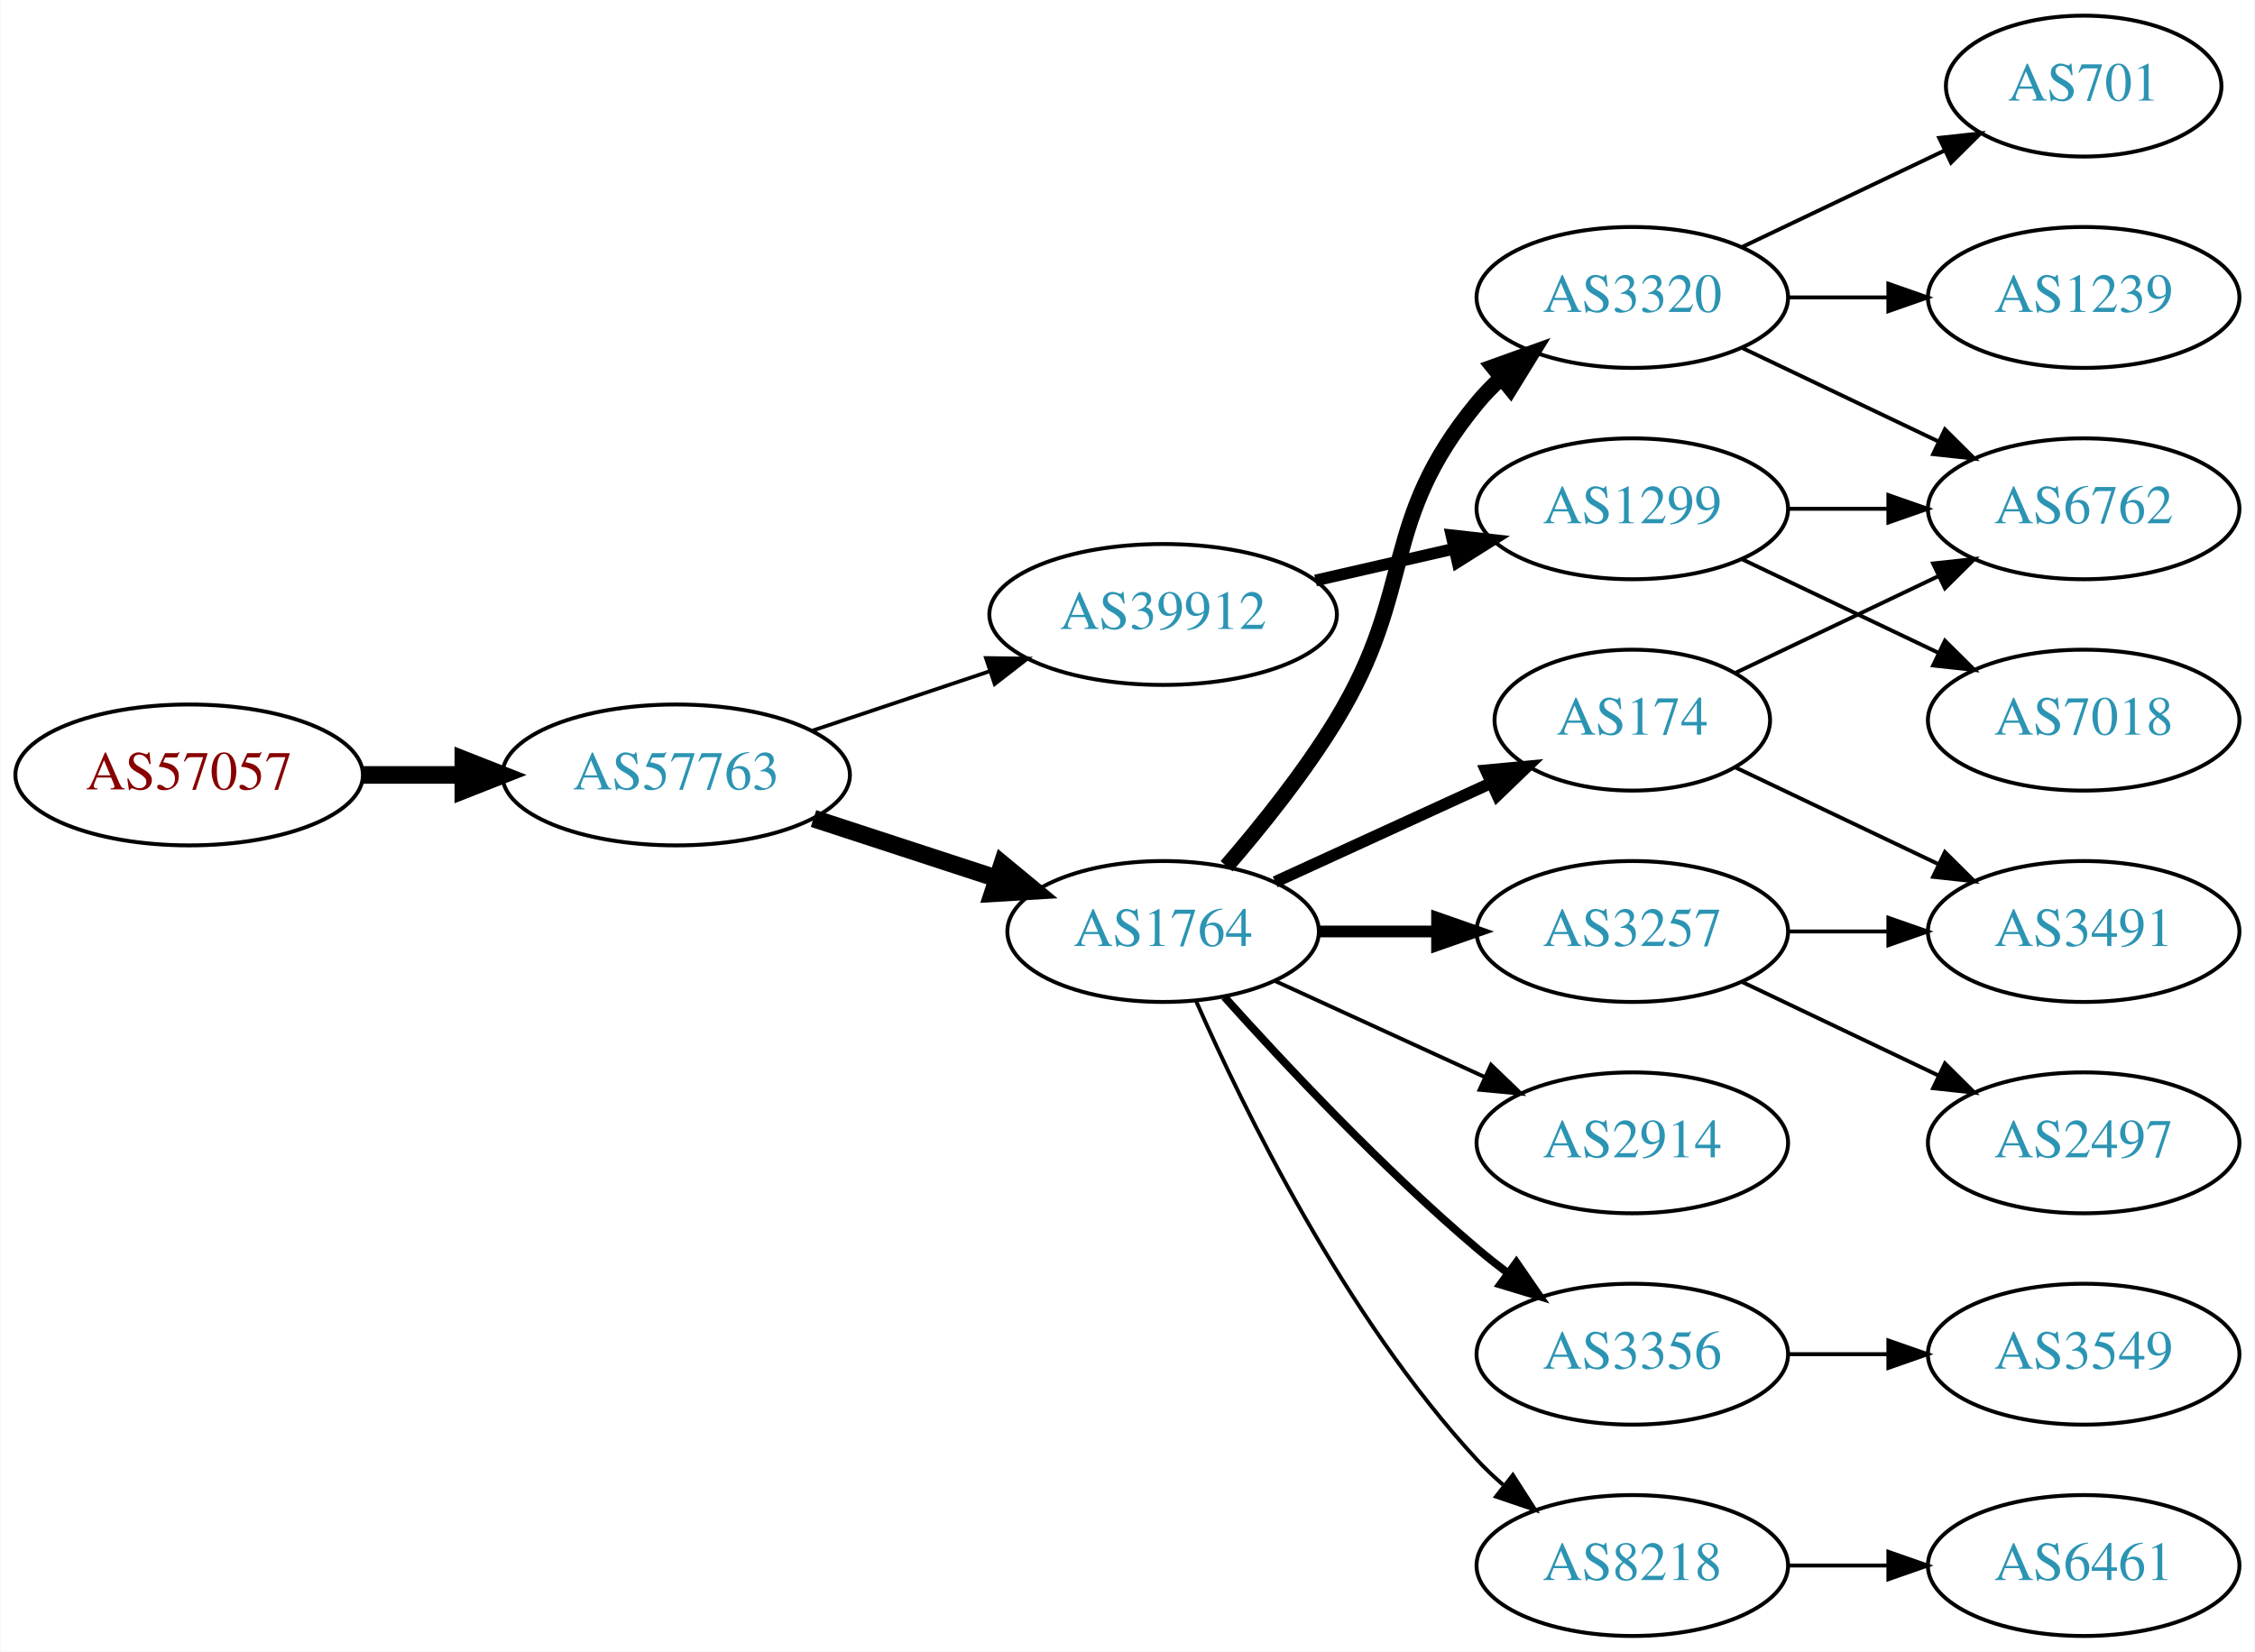
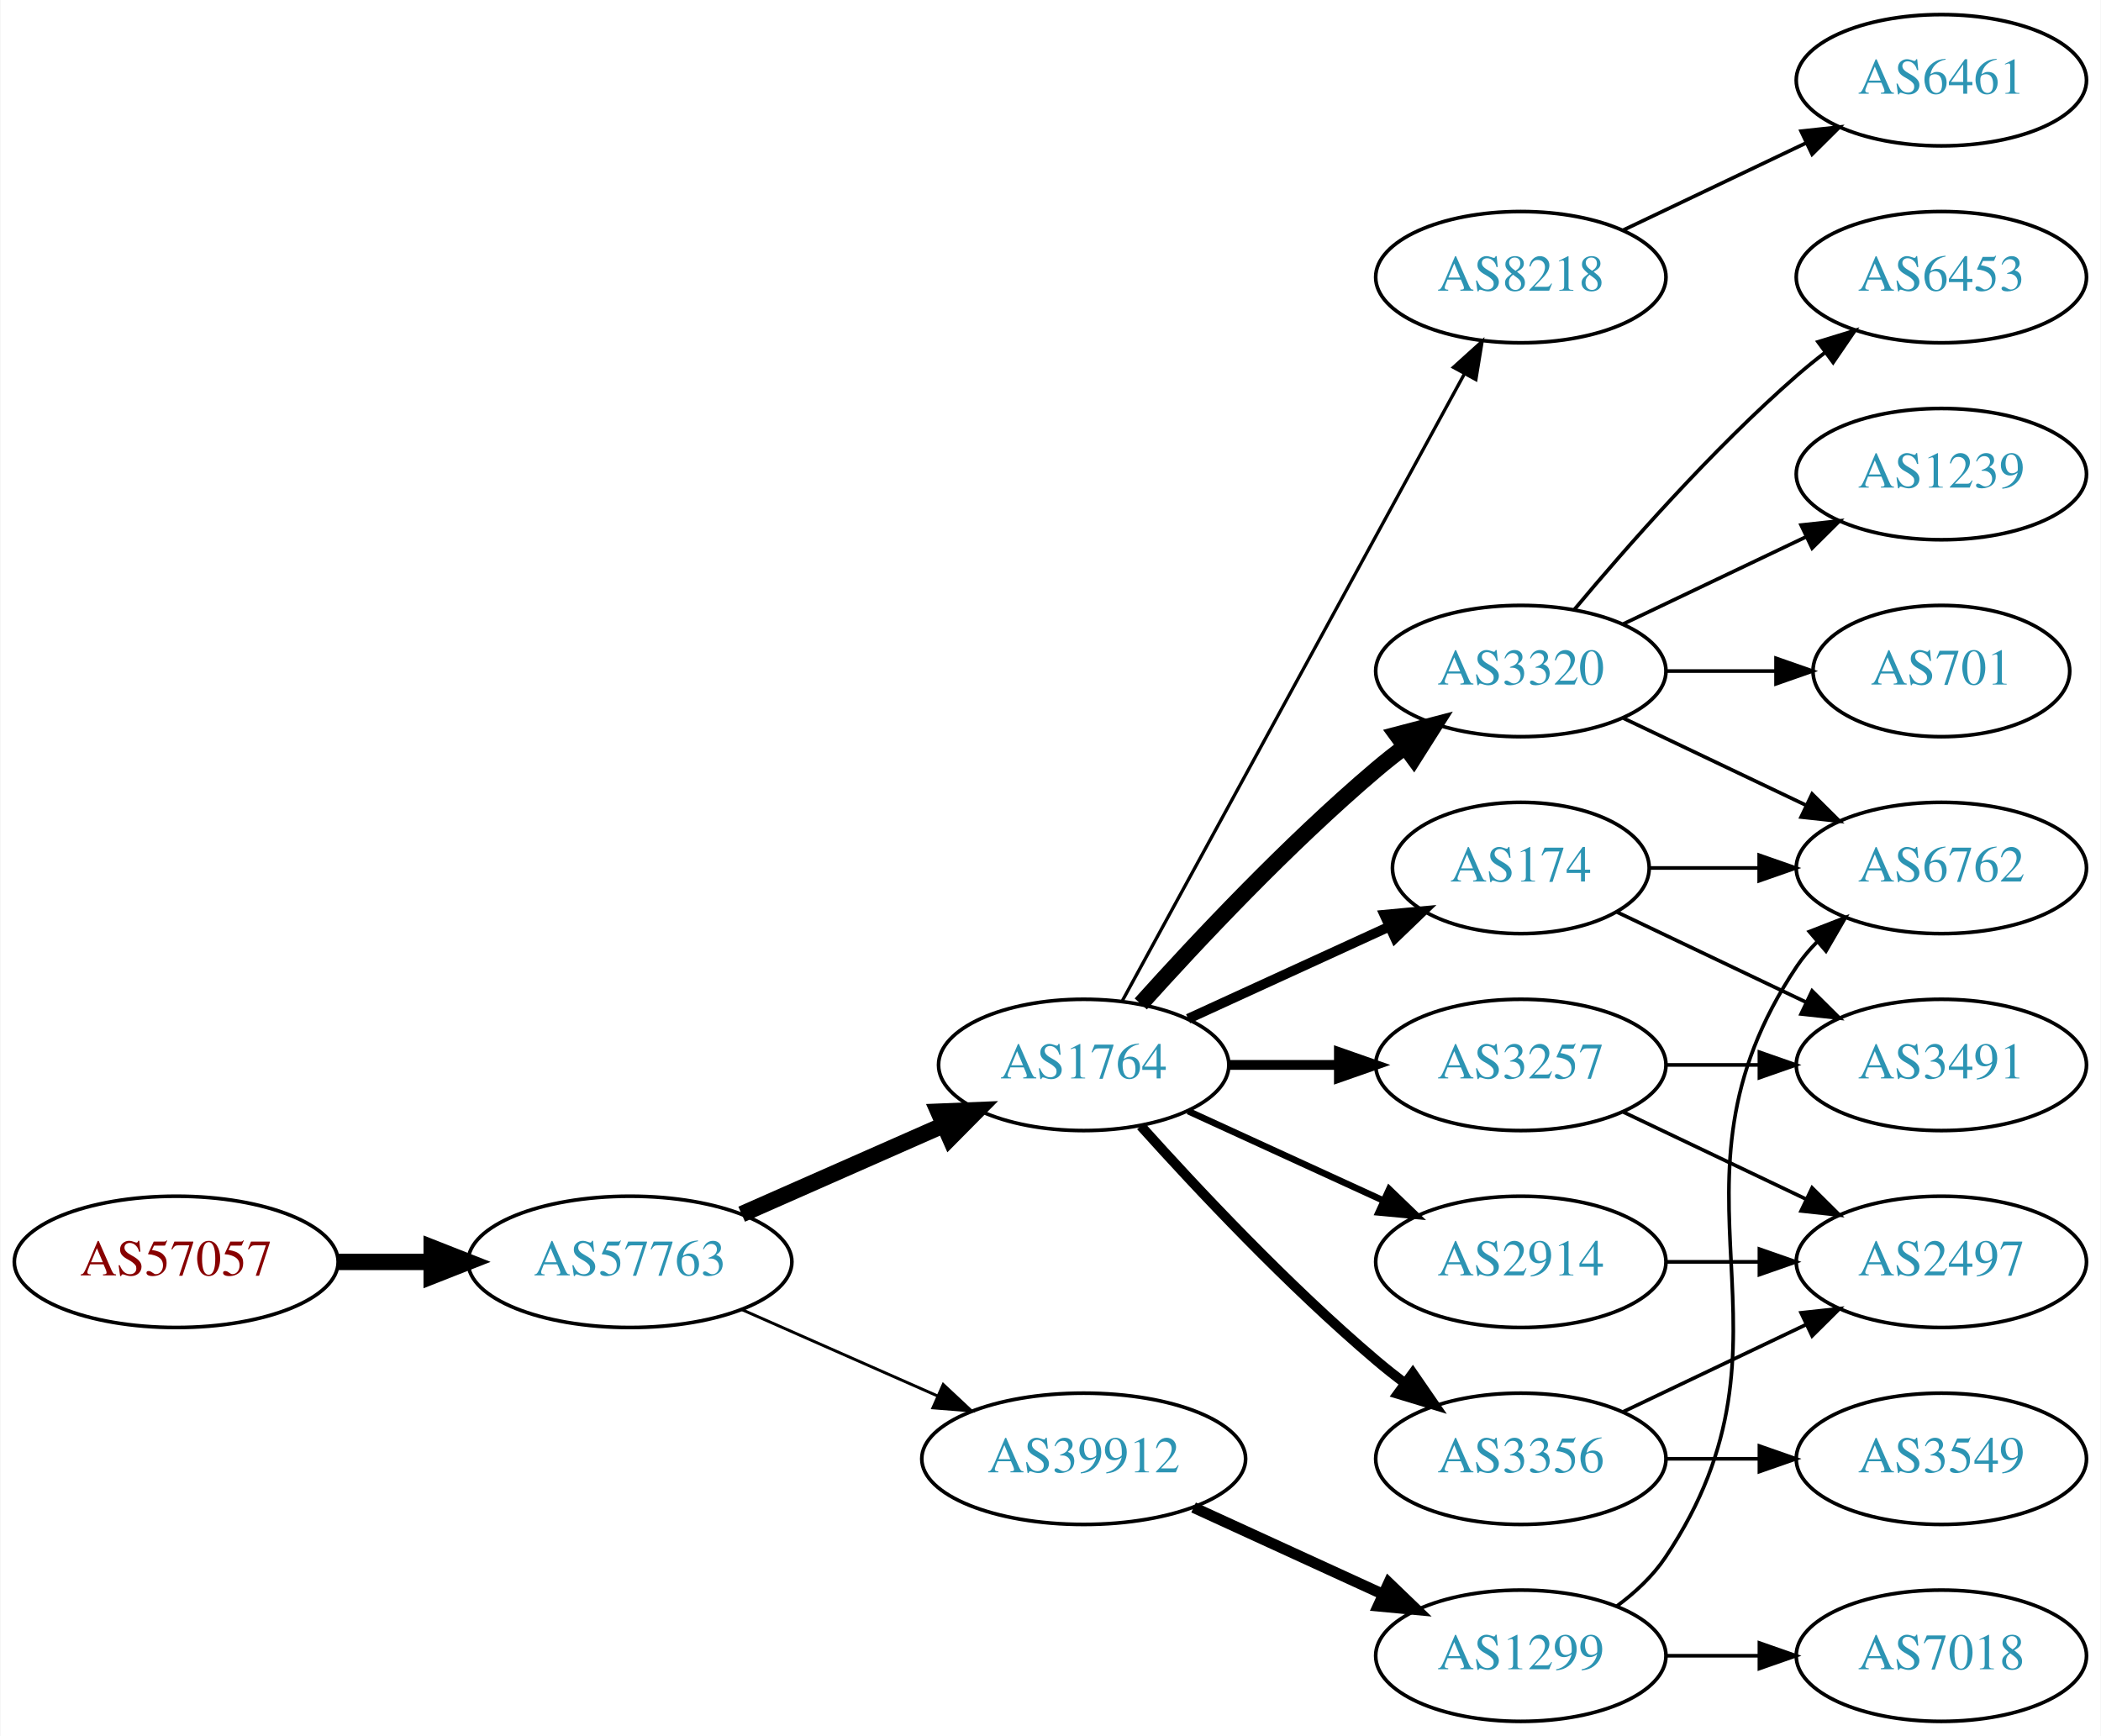
- <svg xmlns="http://www.w3.org/2000/svg" xmlns:xlink="http://www.w3.org/1999/xlink" width="576pt" height="422pt" viewBox="0.00 0.00 575.76 422.00">
-   <g id="graph0" class="graph" transform="scale(1 1) rotate(0) translate(4 418)">
-     <polygon fill="white" stroke="none" points="-4,4 -4,-418 571.762,-418 571.762,4 -4,4" />
+ <svg xmlns="http://www.w3.org/2000/svg" xmlns:xlink="http://www.w3.org/1999/xlink" width="576pt" height="476pt" viewBox="0.00 0.00 575.76 476.00">
+   <g id="graph0" class="graph" transform="scale(1 1) rotate(0) translate(4 472)">
+     <polygon fill="white" stroke="none" points="-4,4 -4,-472 571.762,-472 571.762,4 -4,4" />
    <g id="node1" class="node">
      <g id="a_node1">
        <a xlink:href="/asn/57057" xlink:title="AS57057 ~ AVALON Computersystem Ges.m.b.H. [AT]">
-           <ellipse fill="#ffffff" stroke="black" cx="44.196" cy="-220" rx="44.393" ry="18" />
-           <text text-anchor="middle" x="44.196" y="-216.3" font-family="Times,serif" font-size="14.00" fill="#880000">AS57057</text>
+           <ellipse fill="#ffffff" stroke="black" cx="44.196" cy="-126" rx="44.393" ry="18" />
+           <text text-anchor="middle" x="44.196" y="-122.3" font-family="Times,serif" font-size="14.00" fill="#880000">AS57057</text>
        </a>
      </g>
    </g>
    <g id="node2" class="node">
      <g id="a_node2">
        <a xlink:href="/asn/57763" xlink:title="AS57763 ~ SelfNet Internet Ges.m.b.H. [AT]">
-           <ellipse fill="#ffffff" stroke="black" cx="168.588" cy="-220" rx="44.393" ry="18" />
-           <text text-anchor="middle" x="168.588" y="-216.3" font-family="Times,serif" font-size="14.00" fill="#2c94b3">AS57763</text>
+           <ellipse fill="#ffffff" stroke="black" cx="168.588" cy="-126" rx="44.393" ry="18" />
+           <text text-anchor="middle" x="168.588" y="-122.3" font-family="Times,serif" font-size="14.00" fill="#2c94b3">AS57763</text>
        </a>
      </g>
    </g>
    <g id="edge1" class="edge">
-       <path fill="none" stroke="black" stroke-width="4.5" d="M88.692,-220C96.898,-220 105.569,-220 114.041,-220" />
-       <polygon fill="black" stroke="black" stroke-width="4.5" points="114.233,-223.938 124.233,-220 114.233,-216.063 114.233,-223.938" />
+       <path fill="none" stroke="black" stroke-width="4.5" d="M88.692,-126C96.898,-126 105.569,-126 114.041,-126" />
+       <polygon fill="black" stroke="black" stroke-width="4.5" points="114.233,-129.938 124.233,-126 114.233,-122.063 114.233,-129.938" />
    </g>
    <g id="node3" class="node">
      <g id="a_node3">
        <a xlink:href="/asn/1764" xlink:title="AS1764 ~ NEXTLAYER-AS [AT]">
          <ellipse fill="#ffffff" stroke="black" cx="292.98" cy="-180" rx="39.794" ry="18" />
          <text text-anchor="middle" x="292.98" y="-176.3" font-family="Times,serif" font-size="14.00" fill="#2c94b3">AS1764</text>
        </a>
      </g>
    </g>
    <g id="edge2" class="edge">
-       <path fill="none" stroke="black" stroke-width="4.5" d="M203.681,-208.858C218.187,-204.117 235.239,-198.544 250.469,-193.567" />
-       <polygon fill="black" stroke="black" stroke-width="4.5" points="251.888,-197.245 260.17,-190.396 249.442,-189.76 251.888,-197.245" />
+       <path fill="none" stroke="black" stroke-width="4.5" d="M199.216,-139.072C215.81,-146.393 236.67,-155.597 254.403,-163.421" />
+       <polygon fill="black" stroke="black" stroke-width="4.5" points="253.148,-167.171 263.887,-167.605 256.327,-159.966 253.148,-167.171" />
    </g>
    <g id="node4" class="node">
      <g id="a_node4">
        <a xlink:href="/asn/39912" xlink:title="AS39912 ~ oja.at GmbH [AT]">
-           <ellipse fill="#ffffff" stroke="black" cx="292.98" cy="-261" rx="44.393" ry="18" />
-           <text text-anchor="middle" x="292.98" y="-257.3" font-family="Times,serif" font-size="14.00" fill="#2c94b3">AS39912</text>
+           <ellipse fill="#ffffff" stroke="black" cx="292.98" cy="-72" rx="44.393" ry="18" />
+           <text text-anchor="middle" x="292.98" y="-68.3" font-family="Times,serif" font-size="14.00" fill="#2c94b3">AS39912</text>
        </a>
      </g>
    </g>
    <g id="edge3" class="edge">
-       <path fill="none" stroke="black" stroke-width="0.964" d="M203.356,-231.312C217.403,-236.017 233.88,-241.537 248.791,-246.532" />
-       <polygon fill="black" stroke="black" stroke-width="0.964" points="247.729,-249.867 258.322,-249.725 249.952,-243.23 247.729,-249.867" />
+       <path fill="none" stroke="black" stroke-width="0.794" d="M199.216,-112.928C215.333,-105.817 235.473,-96.931 252.865,-89.258" />
+       <polygon fill="black" stroke="black" stroke-width="0.794" points="254.465,-92.377 262.201,-85.139 251.639,-85.973 254.465,-92.377" />
    </g>
    <g id="node5" class="node">
      <g id="a_node5">
+         <a xlink:href="/asn/8218" xlink:title="AS8218 ~ legacy Neotelecoms [FR]">
+           <ellipse fill="#ffffff" stroke="black" cx="412.823" cy="-396" rx="39.794" ry="18" />
+           <text text-anchor="middle" x="412.823" y="-392.3" font-family="Times,serif" font-size="14.00" fill="#2c94b3">AS8218</text>
+         </a>
+       </g>
+     </g>
+     <g id="edge4" class="edge">
+       <path fill="none" stroke="black" stroke-width="0.9" d="M303.624,-197.676C324.305,-235.584 373.018,-324.873 397.397,-369.559" />
+       <polygon fill="black" stroke="black" stroke-width="0.9" points="394.35,-371.28 402.211,-378.383 400.495,-367.928 394.35,-371.28" />
+     </g>
+     <g id="node6" class="node">
+       <g id="a_node6">
+         <a xlink:href="/asn/3320" xlink:title="AS3320 ~ DTAG [DE]">
+           <ellipse fill="#ffffff" stroke="black" cx="412.823" cy="-288" rx="39.794" ry="18" />
+           <text text-anchor="middle" x="412.823" y="-284.3" font-family="Times,serif" font-size="14.00" fill="#2c94b3">AS3320</text>
+         </a>
+       </g>
+     </g>
+     <g id="edge5" class="edge">
+       <path fill="none" stroke="black" stroke-width="4.5" d="M308.626,-196.725C323.927,-213.765 349.025,-240.523 373.176,-261 375.674,-263.117 378.334,-265.232 381.045,-267.293" />
+       <polygon fill="black" stroke="black" stroke-width="4.5" points="378.824,-270.547 389.222,-273.266 383.47,-264.188 378.824,-270.547" />
+     </g>
+     <g id="node7" class="node">
+       <g id="a_node7">
        <a xlink:href="/asn/174" xlink:title="AS174 ~ Cogent Communications [US]">
          <ellipse fill="#ffffff" stroke="black" cx="412.823" cy="-234" rx="35.194" ry="18" />
          <text text-anchor="middle" x="412.823" y="-230.3" font-family="Times,serif" font-size="14.00" fill="#2c94b3">AS174</text>
        </a>
      </g>
    </g>
-     <g id="edge4" class="edge">
-       <path fill="none" stroke="black" stroke-width="3" d="M321.609,-192.661C338.025,-200.183 359.007,-209.798 376.604,-217.861" />
-       <polygon fill="black" stroke="black" stroke-width="3" points="375.432,-221.174 385.981,-222.158 378.348,-214.811 375.432,-221.174" />
-     </g>
-     <g id="node6" class="node">
-       <g id="a_node6">
-         <a xlink:href="/asn/3320" xlink:title="AS3320 ~ DTAG [DE]">
-           <ellipse fill="#ffffff" stroke="black" cx="412.823" cy="-342" rx="39.794" ry="18" />
-           <text text-anchor="middle" x="412.823" y="-338.3" font-family="Times,serif" font-size="14.00" fill="#2c94b3">AS3320</text>
-         </a>
-       </g>
-     </g>
-     <g id="edge5" class="edge">
-       <path fill="none" stroke="black" stroke-width="4" d="M309.178,-196.677C318.054,-206.949 329.066,-220.666 337.176,-234 357.649,-267.658 348.112,-284.606 373.176,-315 375.032,-317.25 377.119,-319.396 379.338,-321.424" />
-       <polygon fill="black" stroke="black" stroke-width="4" points="377.273,-324.256 387.242,-327.844 381.686,-318.823 377.273,-324.256" />
-     </g>
-     <g id="node7" class="node">
-       <g id="a_node7">
+     <g id="edge6" class="edge">
+       <path fill="none" stroke="black" stroke-width="2.7" d="M321.609,-192.661C338.025,-200.183 359.007,-209.798 376.604,-217.861" />
+       <polygon fill="black" stroke="black" stroke-width="2.7" points="375.432,-221.174 385.981,-222.158 378.348,-214.811 375.432,-221.174" />
+     </g>
+     <g id="node8" class="node">
+       <g id="a_node8">
        <a xlink:href="/asn/3257" xlink:title="AS3257 ~ GTT [DE]">
          <ellipse fill="#ffffff" stroke="black" cx="412.823" cy="-180" rx="39.794" ry="18" />
          <text text-anchor="middle" x="412.823" y="-176.3" font-family="Times,serif" font-size="14.00" fill="#2c94b3">AS3257</text>
        </a>
      </g>
    </g>
-     <g id="edge6" class="edge">
-       <path fill="none" stroke="black" stroke-width="3" d="M332.893,-180C342.446,-180 352.796,-180 362.759,-180" />
-       <polygon fill="black" stroke="black" stroke-width="3" points="362.951,-183.5 372.951,-180 362.951,-176.5 362.951,-183.5" />
-     </g>
-     <g id="node8" class="node">
-       <g id="a_node8">
-         <a xlink:href="/asn/2914" xlink:title="AS2914 ~ NTT America, Inc. [US]">
-           <ellipse fill="#ffffff" stroke="black" cx="412.823" cy="-126" rx="39.794" ry="18" />
-           <text text-anchor="middle" x="412.823" y="-122.3" font-family="Times,serif" font-size="14.00" fill="#2c94b3">AS2914</text>
-         </a>
-       </g>
-     </g>
    <g id="edge7" class="edge">
-       <path fill="none" stroke="black" d="M321.609,-167.339C337.566,-160.027 357.837,-150.739 375.119,-142.819" />
-       <polygon fill="black" stroke="black" points="376.734,-145.929 384.367,-138.581 373.818,-139.565 376.734,-145.929" />
+       <path fill="none" stroke="black" stroke-width="2.7" d="M332.893,-180C342.446,-180 352.796,-180 362.759,-180" />
+       <polygon fill="black" stroke="black" stroke-width="2.7" points="362.951,-183.5 372.951,-180 362.951,-176.5 362.951,-183.5" />
    </g>
    <g id="node9" class="node">
      <g id="a_node9">
        <a xlink:href="/asn/3356" xlink:title="AS3356 ~ Level 3 Parent, LLC [US]">
          <ellipse fill="#ffffff" stroke="black" cx="412.823" cy="-72" rx="39.794" ry="18" />
          <text text-anchor="middle" x="412.823" y="-68.3" font-family="Times,serif" font-size="14.00" fill="#2c94b3">AS3356</text>
        </a>
      </g>
    </g>
    <g id="edge8" class="edge">
-       <path fill="none" stroke="black" stroke-width="2" d="M308.626,-163.275C323.927,-146.235 349.025,-119.477 373.176,-99 375.674,-96.883 378.334,-94.768 381.045,-92.707" />
-       <polygon fill="black" stroke="black" stroke-width="2" points="383.212,-95.459 389.222,-86.734 379.082,-89.806 383.212,-95.459" />
+       <path fill="none" stroke="black" stroke-width="2.7" d="M308.626,-163.275C323.927,-146.235 349.025,-119.477 373.176,-99 375.674,-96.883 378.334,-94.768 381.045,-92.707" />
+       <polygon fill="black" stroke="black" stroke-width="2.7" points="383.212,-95.459 389.222,-86.734 379.082,-89.806 383.212,-95.459" />
    </g>
    <g id="node10" class="node">
      <g id="a_node10">
-         <a xlink:href="/asn/8218" xlink:title="AS8218 ~ legacy Neotelecoms [FR]">
+         <a xlink:href="/asn/2914" xlink:title="AS2914 ~ NTT America, Inc. [US]">
+           <ellipse fill="#ffffff" stroke="black" cx="412.823" cy="-126" rx="39.794" ry="18" />
+           <text text-anchor="middle" x="412.823" y="-122.3" font-family="Times,serif" font-size="14.00" fill="#2c94b3">AS2914</text>
+         </a>
+       </g>
+     </g>
+     <g id="edge9" class="edge">
+       <path fill="none" stroke="black" stroke-width="1.8" d="M321.609,-167.339C337.566,-160.027 357.837,-150.739 375.119,-142.819" />
+       <polygon fill="black" stroke="black" stroke-width="1.8" points="376.734,-145.929 384.367,-138.581 373.818,-139.565 376.734,-145.929" />
+     </g>
+     <g id="node18" class="node">
+       <g id="a_node18">
+         <a xlink:href="/asn/1299" xlink:title="AS1299 ~ Telia Carrier [EU]">
          <ellipse fill="#ffffff" stroke="black" cx="412.823" cy="-18" rx="39.794" ry="18" />
-           <text text-anchor="middle" x="412.823" y="-14.3" font-family="Times,serif" font-size="14.00" fill="#2c94b3">AS8218</text>
-         </a>
-       </g>
-     </g>
-     <g id="edge9" class="edge">
-       <path fill="none" stroke="black" d="M301.396,-162.239C313.464,-134.817 339.436,-81.528 373.176,-45 375.207,-42.802 377.446,-40.681 379.792,-38.66" />
-       <polygon fill="black" stroke="black" points="382.319,-41.126 388.036,-32.206 378.004,-35.614 382.319,-41.126" />
+           <text text-anchor="middle" x="412.823" y="-14.3" font-family="Times,serif" font-size="14.00" fill="#2c94b3">AS1299</text>
+         </a>
+       </g>
+     </g>
+     <g id="edge19" class="edge">
+       <path fill="none" stroke="black" stroke-width="3" d="M323.11,-58.652C338.721,-51.498 358.119,-42.609 374.791,-34.969" />
+       <polygon fill="black" stroke="black" stroke-width="3" points="376.61,-37.986 384.243,-30.638 373.694,-31.622 376.61,-37.986" />
+     </g>
+     <g id="node11" class="node">
+       <g id="a_node11">
+         <a xlink:href="/asn/6461" xlink:title="AS6461 ~ Zayo Bandwidth [US]">
+           <ellipse fill="#ffffff" stroke="black" cx="528.116" cy="-450" rx="39.794" ry="18" />
+           <text text-anchor="middle" x="528.116" y="-446.3" font-family="Times,serif" font-size="14.00" fill="#2c94b3">AS6461</text>
+         </a>
+       </g>
+     </g>
+     <g id="edge10" class="edge">
+       <path fill="none" stroke="black" d="M440.959,-408.934C455.953,-416.081 474.774,-425.052 490.998,-432.785" />
+       <polygon fill="black" stroke="black" points="489.668,-436.028 500.201,-437.171 492.68,-429.709 489.668,-436.028" />
+     </g>
+     <g id="node12" class="node">
+       <g id="a_node12">
+         <a xlink:href="/asn/6453" xlink:title="AS6453 ~ TATA COMMUNICATIONS (AMERICA) INC [US]">
+           <ellipse fill="#ffffff" stroke="black" cx="528.116" cy="-396" rx="39.794" ry="18" />
+           <text text-anchor="middle" x="528.116" y="-392.3" font-family="Times,serif" font-size="14.00" fill="#2c94b3">AS6453</text>
+         </a>
+       </g>
+     </g>
+     <g id="edge11" class="edge">
+       <path fill="none" stroke="black" d="M427.453,-304.817C441.736,-321.929 465.282,-348.745 488.469,-369 490.935,-371.154 493.574,-373.294 496.271,-375.372" />
+       <polygon fill="black" stroke="black" points="494.296,-378.264 504.425,-381.37 498.444,-372.625 494.296,-378.264" />
    </g>
    <g id="node13" class="node">
      <g id="a_node13">
-         <a xlink:href="/asn/1299" xlink:title="AS1299 ~ Telia Carrier [EU]">
-           <ellipse fill="#ffffff" stroke="black" cx="412.823" cy="-288" rx="39.794" ry="18" />
-           <text text-anchor="middle" x="412.823" y="-284.3" font-family="Times,serif" font-size="14.00" fill="#2c94b3">AS1299</text>
+         <a xlink:href="/asn/1239" xlink:title="AS1239 ~ Sprint [US]">
+           <ellipse fill="#ffffff" stroke="black" cx="528.116" cy="-342" rx="39.794" ry="18" />
+           <text text-anchor="middle" x="528.116" y="-338.3" font-family="Times,serif" font-size="14.00" fill="#2c94b3">AS1239</text>
        </a>
      </g>
    </g>
    <g id="edge12" class="edge">
-       <path fill="none" stroke="black" stroke-width="3" d="M331.915,-269.692C343.156,-272.267 355.568,-275.111 367.192,-277.774" />
-       <polygon fill="black" stroke="black" stroke-width="3" points="366.624,-281.235 377.153,-280.057 368.188,-274.412 366.624,-281.235" />
-     </g>
-     <g id="node11" class="node">
-       <g id="a_node11">
+       <path fill="none" stroke="black" d="M440.959,-300.934C455.953,-308.081 474.774,-317.052 490.998,-324.785" />
+       <polygon fill="black" stroke="black" points="489.668,-328.028 500.201,-329.171 492.68,-321.709 489.668,-328.028" />
+     </g>
+     <g id="node14" class="node">
+       <g id="a_node14">
        <a xlink:href="/asn/6762" xlink:title="AS6762 ~ TELECOM ITALIA SPARKLE S.p.A. [IT]">
-           <ellipse fill="#ffffff" stroke="black" cx="528.116" cy="-288" rx="39.794" ry="18" />
-           <text text-anchor="middle" x="528.116" y="-284.3" font-family="Times,serif" font-size="14.00" fill="#2c94b3">AS6762</text>
-         </a>
-       </g>
-     </g>
-     <g id="edge10" class="edge">
-       <path fill="none" stroke="black" d="M439.248,-246.119C454.551,-253.413 474.274,-262.814 491.156,-270.86" />
-       <polygon fill="black" stroke="black" points="489.663,-274.026 500.196,-275.169 492.675,-267.707 489.663,-274.026" />
-     </g>
-     <g id="node12" class="node">
-       <g id="a_node12">
+           <ellipse fill="#ffffff" stroke="black" cx="528.116" cy="-234" rx="39.794" ry="18" />
+           <text text-anchor="middle" x="528.116" y="-230.3" font-family="Times,serif" font-size="14.00" fill="#2c94b3">AS6762</text>
+         </a>
+       </g>
+     </g>
+     <g id="edge13" class="edge">
+       <path fill="none" stroke="black" d="M440.959,-275.066C455.953,-267.919 474.774,-258.948 490.998,-251.215" />
+       <polygon fill="black" stroke="black" points="492.68,-254.291 500.201,-246.829 489.668,-247.972 492.68,-254.291" />
+     </g>
+     <g id="node15" class="node">
+       <g id="a_node15">
+         <a xlink:href="/asn/701" xlink:title="AS701 ~ UUNET [US]">
+           <ellipse fill="#ffffff" stroke="black" cx="528.116" cy="-288" rx="35.194" ry="18" />
+           <text text-anchor="middle" x="528.116" y="-284.3" font-family="Times,serif" font-size="14.00" fill="#2c94b3">AS701</text>
+         </a>
+       </g>
+     </g>
+     <g id="edge14" class="edge">
+       <path fill="none" stroke="black" d="M452.495,-288C462.201,-288 472.691,-288 482.654,-288" />
+       <polygon fill="black" stroke="black" points="482.79,-291.5 492.79,-288 482.79,-284.5 482.79,-291.5" />
+     </g>
+     <g id="edge16" class="edge">
+       <path fill="none" stroke="black" d="M448.122,-234C457.499,-234 467.85,-234 477.884,-234" />
+       <polygon fill="black" stroke="black" points="478.173,-237.5 488.173,-234 478.173,-230.5 478.173,-237.5" />
+     </g>
+     <g id="node16" class="node">
+       <g id="a_node16">
        <a xlink:href="/asn/3491" xlink:title="AS3491 ~ PCCW Global, Inc. [US]">
          <ellipse fill="#ffffff" stroke="black" cx="528.116" cy="-180" rx="39.794" ry="18" />
          <text text-anchor="middle" x="528.116" y="-176.3" font-family="Times,serif" font-size="14.00" fill="#2c94b3">AS3491</text>
        </a>
      </g>
    </g>
-     <g id="edge11" class="edge">
+     <g id="edge15" class="edge">
      <path fill="none" stroke="black" d="M439.248,-221.881C454.551,-214.587 474.274,-205.186 491.156,-197.14" />
      <polygon fill="black" stroke="black" points="492.675,-200.293 500.196,-192.831 489.663,-193.974 492.675,-200.293" />
    </g>
-     <g id="edge16" class="edge">
-       <path fill="none" stroke="black" d="M440.959,-329.066C455.953,-321.919 474.774,-312.948 490.998,-305.215" />
-       <polygon fill="black" stroke="black" points="492.68,-308.291 500.201,-300.829 489.668,-301.972 492.68,-308.291" />
-     </g>
-     <g id="node15" class="node">
-       <g id="a_node15">
-         <a xlink:href="/asn/701" xlink:title="AS701 ~ UUNET [US]">
-           <ellipse fill="#ffffff" stroke="black" cx="528.116" cy="-396" rx="35.194" ry="18" />
-           <text text-anchor="middle" x="528.116" y="-392.3" font-family="Times,serif" font-size="14.00" fill="#2c94b3">AS701</text>
-         </a>
-       </g>
-     </g>
-     <g id="edge15" class="edge">
-       <path fill="none" stroke="black" d="M440.959,-354.934C456.391,-362.29 475.877,-371.577 492.412,-379.459" />
-       <polygon fill="black" stroke="black" points="491.221,-382.768 501.754,-383.911 494.232,-376.449 491.221,-382.768" />
-     </g>
-     <g id="node16" class="node">
-       <g id="a_node16">
-         <a xlink:href="/asn/1239" xlink:title="AS1239 ~ Sprint [US]">
-           <ellipse fill="#ffffff" stroke="black" cx="528.116" cy="-342" rx="39.794" ry="18" />
-           <text text-anchor="middle" x="528.116" y="-338.3" font-family="Times,serif" font-size="14.00" fill="#2c94b3">AS1239</text>
-         </a>
-       </g>
-     </g>
    <g id="edge17" class="edge">
-       <path fill="none" stroke="black" d="M452.495,-342C460.698,-342 469.462,-342 477.994,-342" />
-       <polygon fill="black" stroke="black" points="478.233,-345.5 488.233,-342 478.233,-338.5 478.233,-345.5" />
-     </g>
-     <g id="edge13" class="edge">
      <path fill="none" stroke="black" d="M452.495,-180C460.698,-180 469.462,-180 477.994,-180" />
      <polygon fill="black" stroke="black" points="478.233,-183.5 488.233,-180 478.233,-176.5 478.233,-183.5" />
    </g>
-     <g id="node14" class="node">
-       <g id="a_node14">
+     <g id="node17" class="node">
+       <g id="a_node17">
        <a xlink:href="/asn/2497" xlink:title="AS2497 ~ Internet Initiative Japan Inc. [JP]">
          <ellipse fill="#ffffff" stroke="black" cx="528.116" cy="-126" rx="39.794" ry="18" />
          <text text-anchor="middle" x="528.116" y="-122.3" font-family="Times,serif" font-size="14.00" fill="#2c94b3">AS2497</text>
        </a>
      </g>
    </g>
-     <g id="edge14" class="edge">
+     <g id="edge18" class="edge">
      <path fill="none" stroke="black" d="M440.959,-167.066C455.953,-159.919 474.774,-150.948 490.998,-143.215" />
      <polygon fill="black" stroke="black" points="492.68,-146.291 500.201,-138.829 489.668,-139.972 492.68,-146.291" />
    </g>
-     <g id="node19" class="node">
-       <g id="a_node19">
+     <g id="edge23" class="edge">
+       <path fill="none" stroke="black" d="M440.959,-84.934C455.953,-92.081 474.774,-101.052 490.998,-108.785" />
+       <polygon fill="black" stroke="black" points="489.668,-112.028 500.201,-113.171 492.68,-105.709 489.668,-112.028" />
+     </g>
+     <g id="node20" class="node">
+       <g id="a_node20">
        <a xlink:href="/asn/3549" xlink:title="AS3549 ~ Level 3 Parent, LLC [US]">
          <ellipse fill="#ffffff" stroke="black" cx="528.116" cy="-72" rx="39.794" ry="18" />
          <text text-anchor="middle" x="528.116" y="-68.3" font-family="Times,serif" font-size="14.00" fill="#2c94b3">AS3549</text>
        </a>
      </g>
    </g>
-     <g id="edge21" class="edge">
+     <g id="edge22" class="edge">
      <path fill="none" stroke="black" d="M452.495,-72C460.698,-72 469.462,-72 477.994,-72" />
      <polygon fill="black" stroke="black" points="478.233,-75.5 488.233,-72 478.233,-68.5 478.233,-75.5" />
    </g>
-     <g id="node18" class="node">
-       <g id="a_node18">
-         <a xlink:href="/asn/6461" xlink:title="AS6461 ~ Zayo Bandwidth [US]">
+     <g id="edge24" class="edge">
+       <path fill="none" stroke="black" d="M452.495,-126C460.698,-126 469.462,-126 477.994,-126" />
+       <polygon fill="black" stroke="black" points="478.233,-129.5 488.233,-126 478.233,-122.5 478.233,-129.5" />
+     </g>
+     <g id="edge21" class="edge">
+       <path fill="none" stroke="black" d="M439.142,-31.607C444.198,-35.351 449.01,-39.831 452.469,-45 493.494,-106.294 447.445,-145.706 488.469,-207 490.091,-209.423 492.01,-211.695 494.112,-213.81" />
+       <polygon fill="black" stroke="black" points="491.925,-216.546 501.797,-220.393 496.479,-211.229 491.925,-216.546" />
+     </g>
+     <g id="node19" class="node">
+       <g id="a_node19">
+         <a xlink:href="/asn/7018" xlink:title="AS7018 ~ AT&amp;T Services, Inc. [US]">
          <ellipse fill="#ffffff" stroke="black" cx="528.116" cy="-18" rx="39.794" ry="18" />
-           <text text-anchor="middle" x="528.116" y="-14.3" font-family="Times,serif" font-size="14.00" fill="#2c94b3">AS6461</text>
+           <text text-anchor="middle" x="528.116" y="-14.3" font-family="Times,serif" font-size="14.00" fill="#2c94b3">AS7018</text>
        </a>
      </g>
    </g>
    <g id="edge20" class="edge">
      <path fill="none" stroke="black" d="M452.495,-18C460.698,-18 469.462,-18 477.994,-18" />
      <polygon fill="black" stroke="black" points="478.233,-21.5 488.233,-18 478.233,-14.5 478.233,-21.5" />
    </g>
-     <g id="edge18" class="edge">
-       <path fill="none" stroke="black" d="M452.495,-288C460.698,-288 469.462,-288 477.994,-288" />
-       <polygon fill="black" stroke="black" points="478.233,-291.5 488.233,-288 478.233,-284.5 478.233,-291.5" />
-     </g>
-     <g id="node17" class="node">
-       <g id="a_node17">
-         <a xlink:href="/asn/7018" xlink:title="AS7018 ~ AT&amp;T Services, Inc. [US]">
-           <ellipse fill="#ffffff" stroke="black" cx="528.116" cy="-234" rx="39.794" ry="18" />
-           <text text-anchor="middle" x="528.116" y="-230.3" font-family="Times,serif" font-size="14.00" fill="#2c94b3">AS7018</text>
-         </a>
-       </g>
-     </g>
-     <g id="edge19" class="edge">
-       <path fill="none" stroke="black" d="M440.959,-275.066C455.953,-267.919 474.774,-258.948 490.998,-251.215" />
-       <polygon fill="black" stroke="black" points="492.68,-254.291 500.201,-246.829 489.668,-247.972 492.68,-254.291" />
-     </g>
  </g>
</svg>
